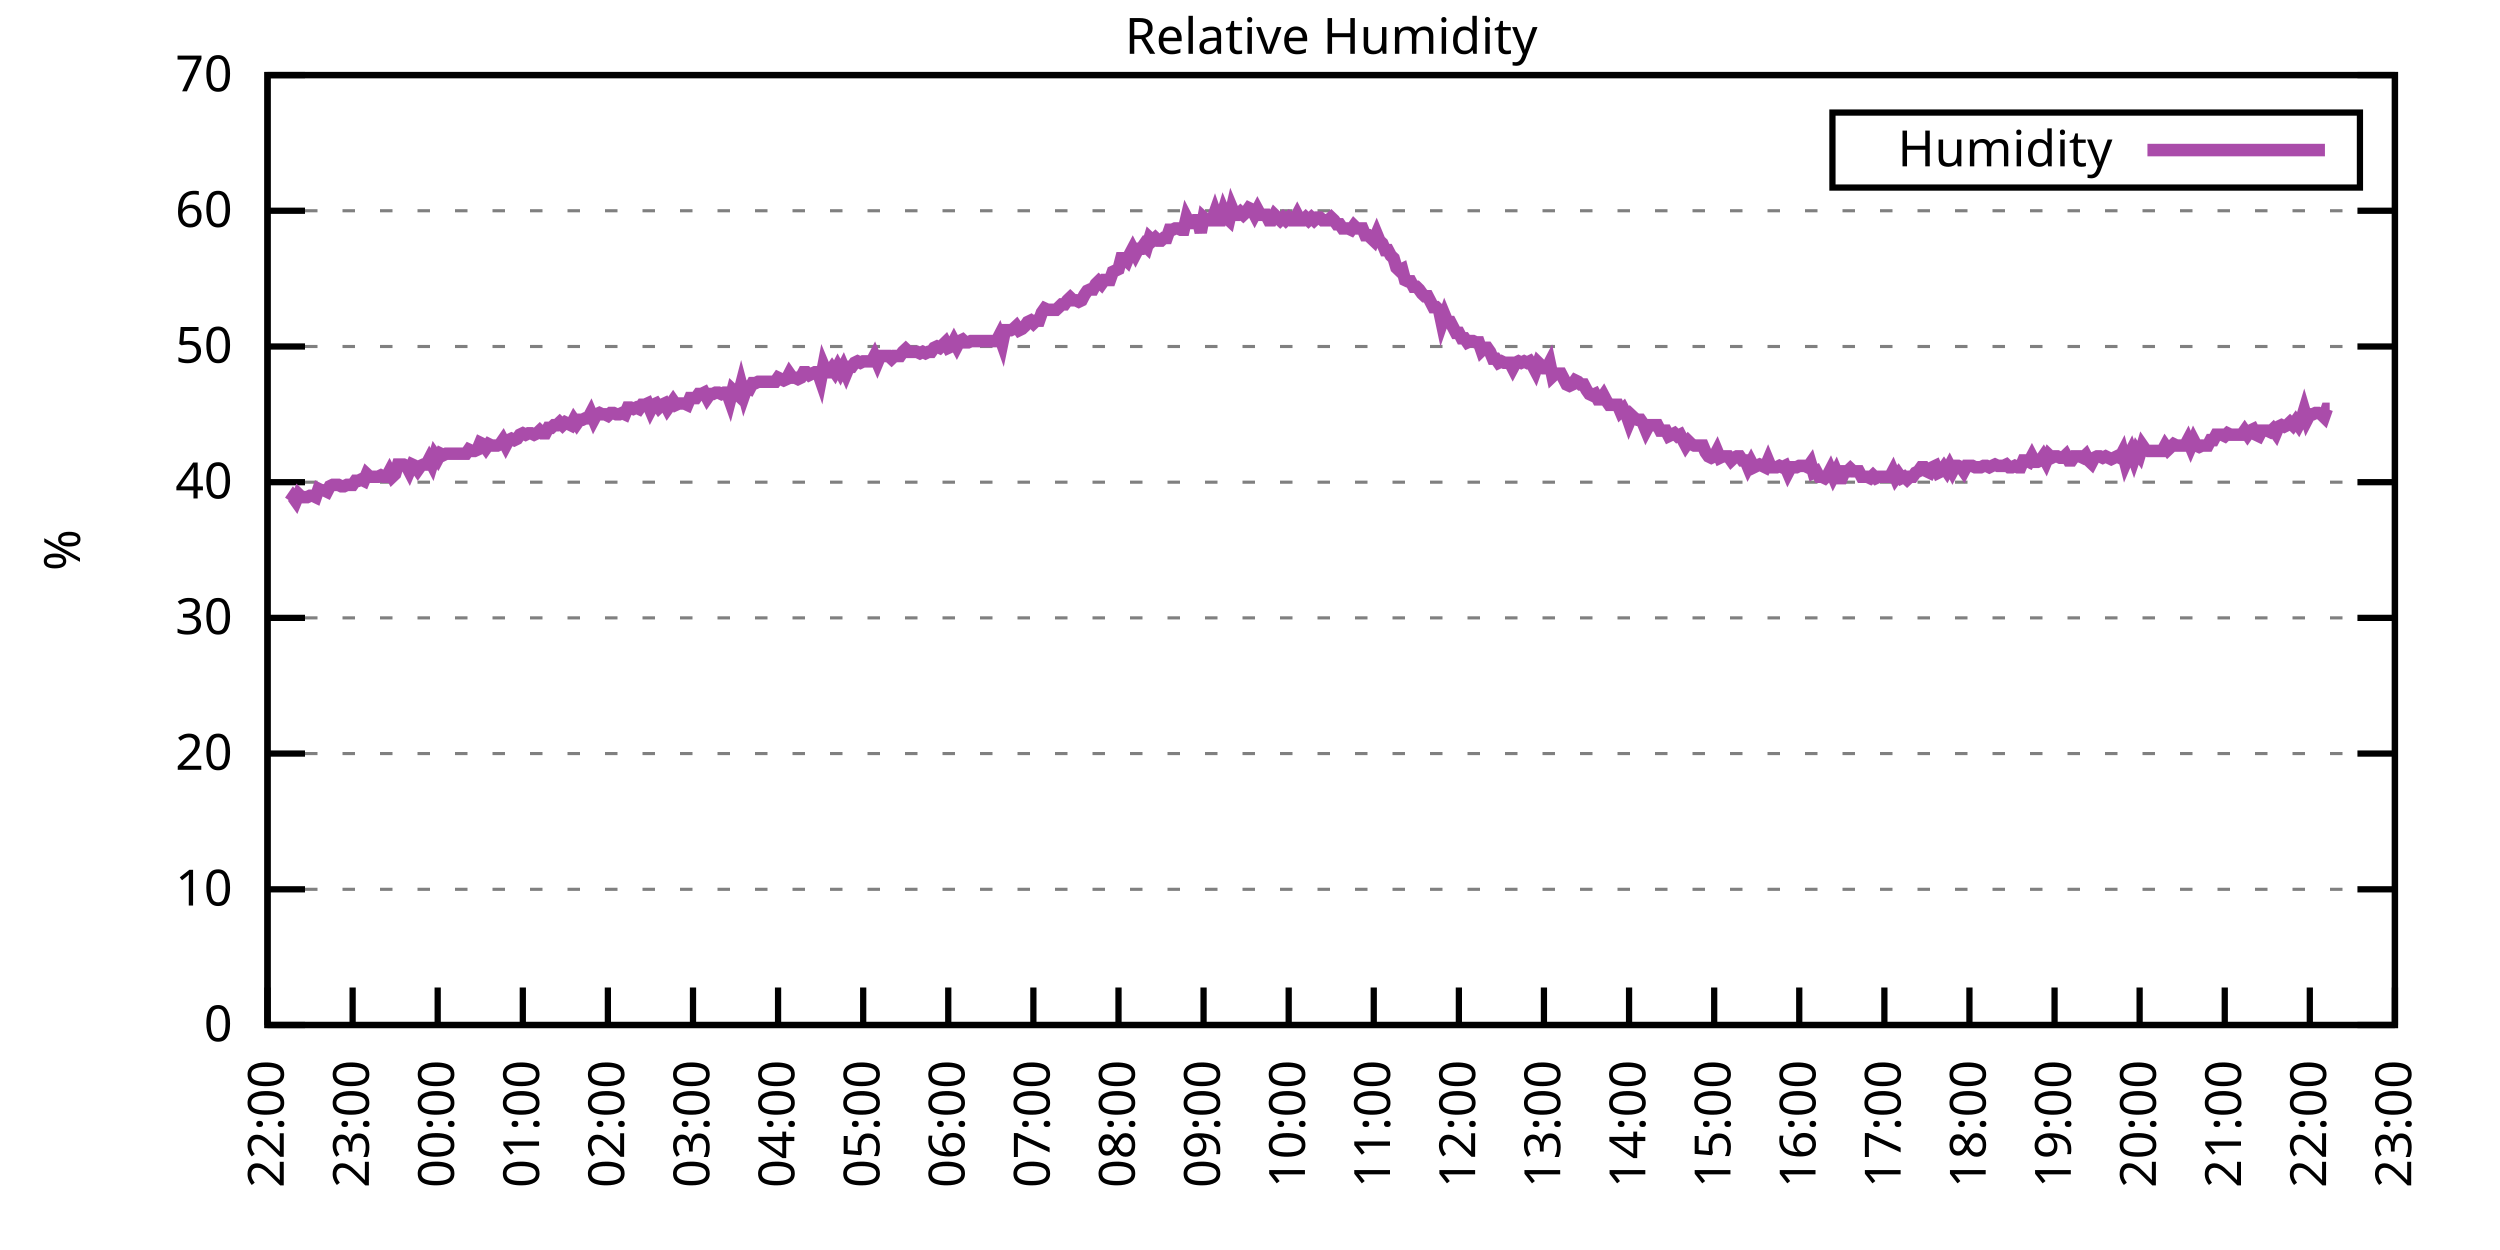
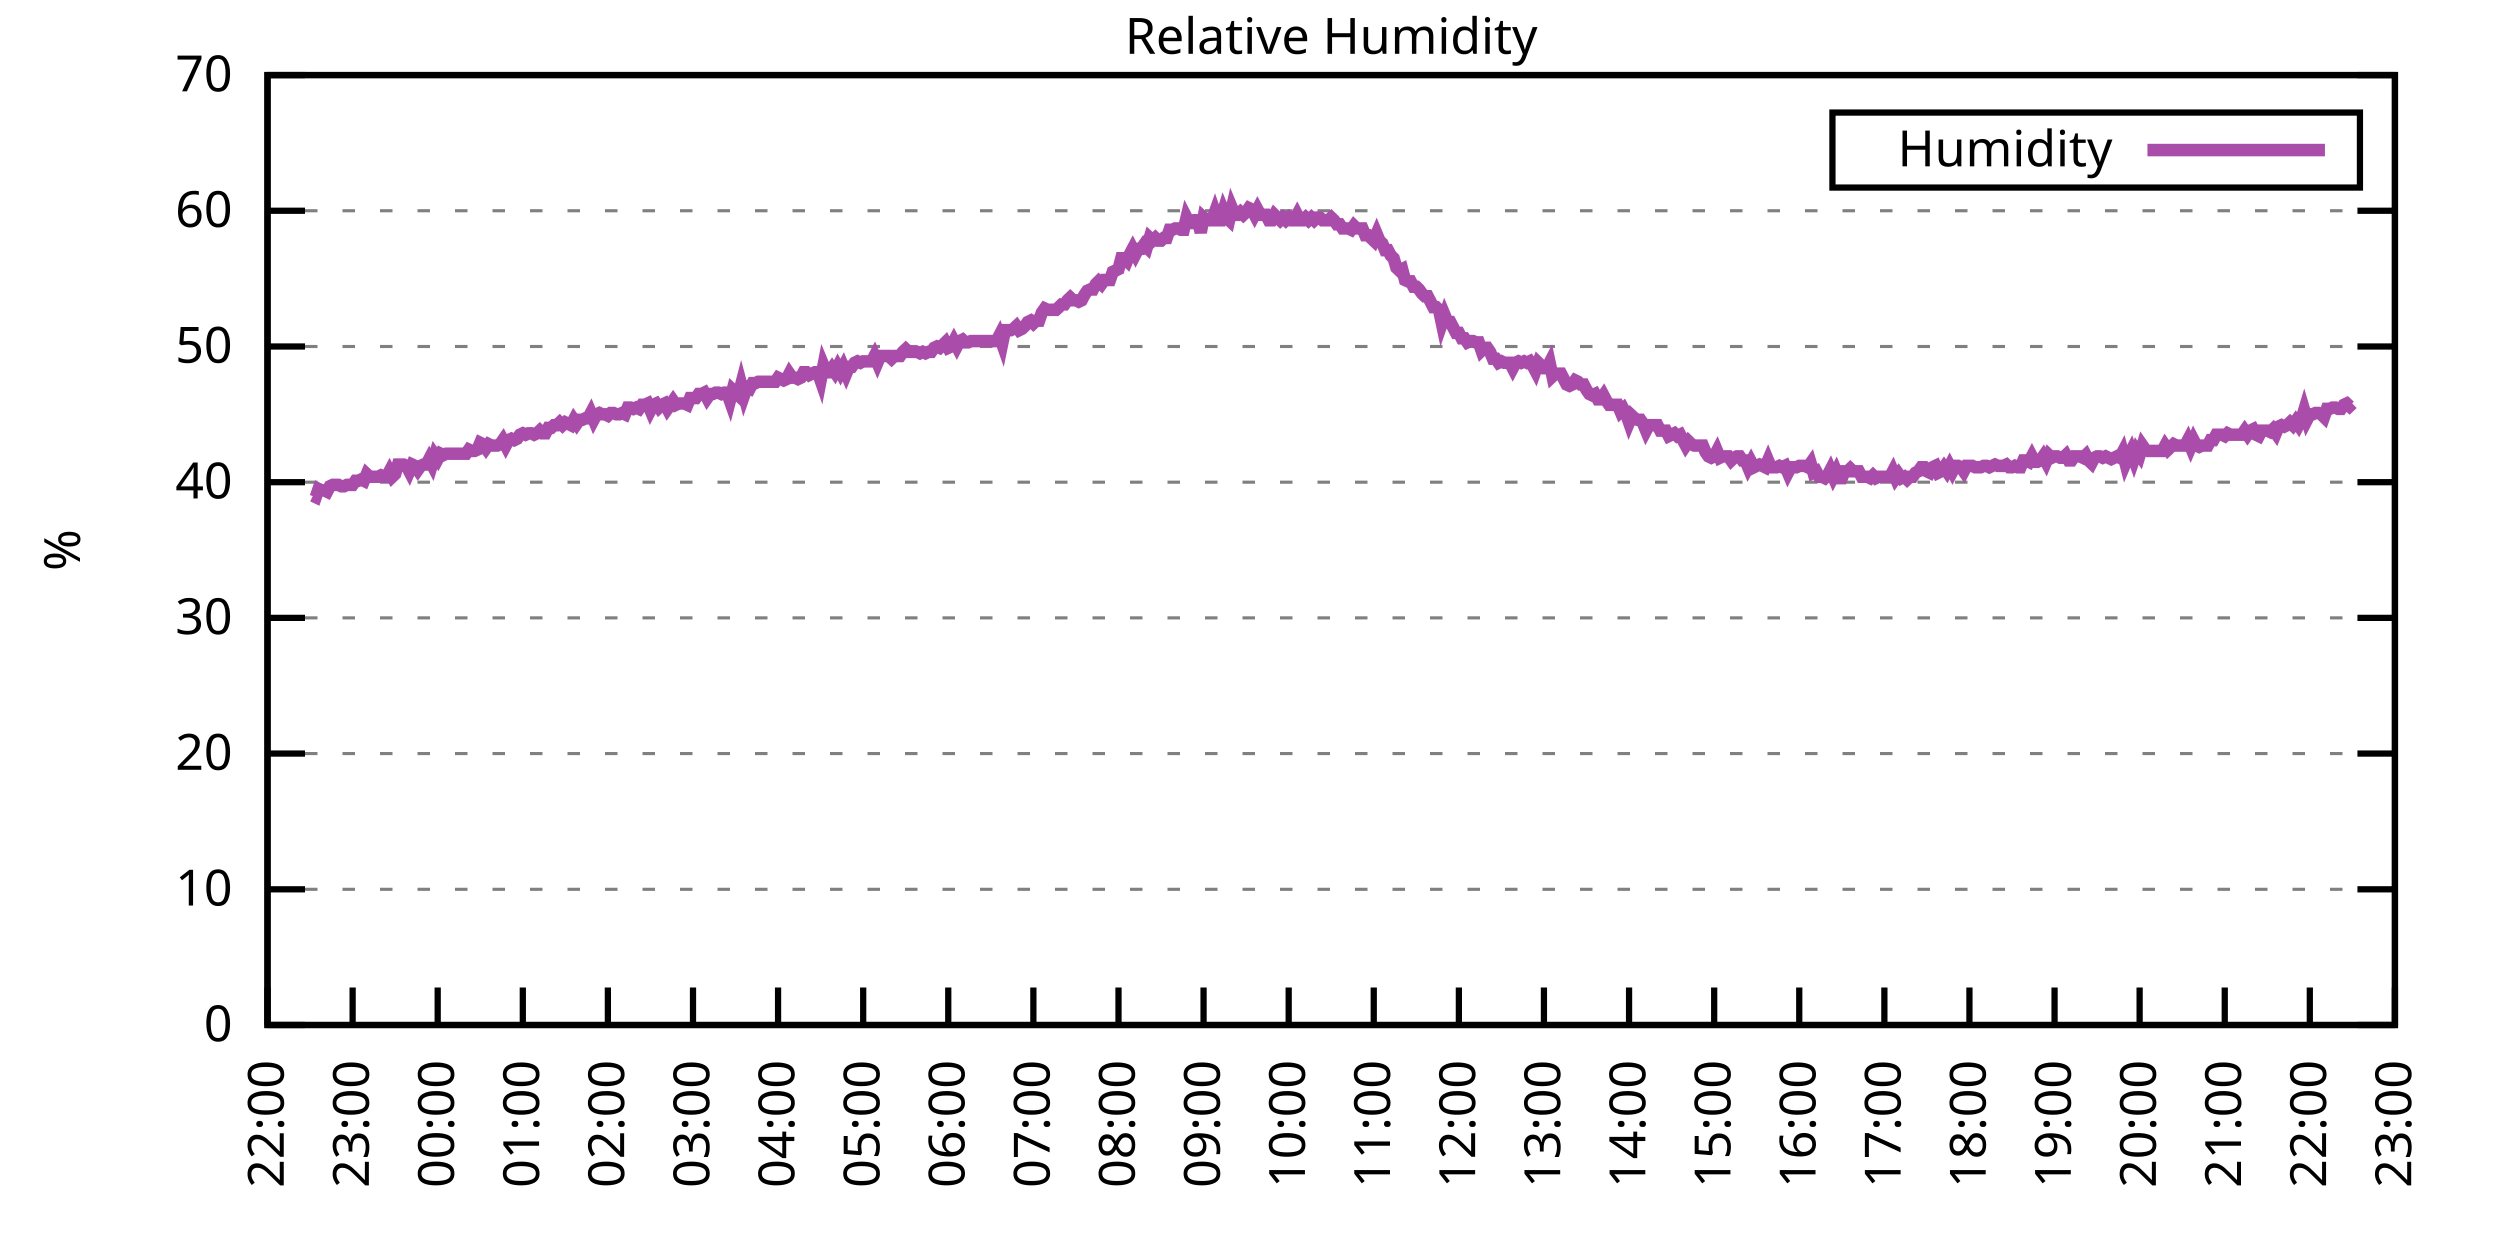
<svg xmlns="http://www.w3.org/2000/svg" xmlns:xlink="http://www.w3.org/1999/xlink" width="400" height="200" viewBox="0 0 400 200">
  <g id="gnuplot_canvas">
    <rect x="0" y="0" width="400" height="200" fill="none" />
    <defs>
      <circle id="gpDot" r="0.5" stroke-width="0.5" stroke="currentColor" />
      <path id="gpPt0" stroke-width="0.333" stroke="currentColor" d="M-1,0 h2 M0,-1 v2" />
      <path id="gpPt1" stroke-width="0.333" stroke="currentColor" d="M-1,-1 L1,1 M1,-1 L-1,1" />
      <path id="gpPt2" stroke-width="0.333" stroke="currentColor" d="M-1,0 L1,0 M0,-1 L0,1 M-1,-1 L1,1 M-1,1 L1,-1" />
      <rect id="gpPt3" stroke-width="0.333" stroke="currentColor" x="-1" y="-1" width="2" height="2" />
      <rect id="gpPt4" stroke-width="0.333" stroke="currentColor" fill="currentColor" x="-1" y="-1" width="2" height="2" />
      <circle id="gpPt5" stroke-width="0.333" stroke="currentColor" cx="0" cy="0" r="1" />
      <use xlink:href="#gpPt5" id="gpPt6" fill="currentColor" stroke="none" />
      <path id="gpPt7" stroke-width="0.333" stroke="currentColor" d="M0,-1.33 L-1.33,0.67 L1.33,0.67 z" />
      <use xlink:href="#gpPt7" id="gpPt8" fill="currentColor" stroke="none" />
      <use xlink:href="#gpPt7" id="gpPt9" stroke="currentColor" transform="rotate(180)" />
      <use xlink:href="#gpPt9" id="gpPt10" fill="currentColor" stroke="none" />
      <use xlink:href="#gpPt3" id="gpPt11" stroke="currentColor" transform="rotate(45)" />
      <use xlink:href="#gpPt11" id="gpPt12" fill="currentColor" stroke="none" />
      <path id="gpPt13" stroke-width="0.333" stroke="currentColor" d="M0,1.330 L1.265,0.411 L0.782,-1.067 L-0.782,-1.076 L-1.265,0.411 z" />
      <use xlink:href="#gpPt13" id="gpPt14" fill="currentColor" stroke="none" />
      <filter id="textbox" filterUnits="objectBoundingBox" x="0" y="0" height="1" width="1">
        <feFlood flood-color="white" flood-opacity="1" result="bgnd" />
        <feComposite in="SourceGraphic" in2="bgnd" operator="atop" />
      </filter>
      <filter id="greybox" filterUnits="objectBoundingBox" x="0" y="0" height="1" width="1">
        <feFlood flood-color="lightgrey" flood-opacity="1" result="grey" />
        <feComposite in="SourceGraphic" in2="grey" operator="atop" />
      </filter>
    </defs>
    <g fill="none" color="white" stroke="currentColor" stroke-width="1.00" stroke-linecap="butt" stroke-linejoin="miter">
</g>
    <g fill="none" color="black" stroke="currentColor" stroke-width="1.00" stroke-linecap="butt" stroke-linejoin="miter">
      <g stroke="none" shape-rendering="crispEdges">
        <polygon fill="rgb(255, 255, 255)" points="42.80,164.00 383.18,164.00 383.18,12.02 42.80,12.02 " />
      </g>
    </g>
    <g fill="none" color="black" stroke="currentColor" stroke-width="1.00" stroke-linecap="butt" stroke-linejoin="miter">
</g>
    <g fill="none" color="black" stroke="black" stroke-width="0.50" stroke-linecap="butt" stroke-linejoin="miter">
</g>
    <g fill="none" color="gray" stroke="currentColor" stroke-width="0.50" stroke-linecap="butt" stroke-linejoin="miter">
      <path stroke="gray" stroke-dasharray="2,4" class="gridline" d="M42.80,164.00 L383.19,164.00  " />
    </g>
    <g fill="none" color="gray" stroke="gray" stroke-width="1.00" stroke-linecap="butt" stroke-linejoin="miter">
</g>
    <g fill="none" color="black" stroke="currentColor" stroke-width="1.00" stroke-linecap="butt" stroke-linejoin="miter">
      <path stroke="black" d="M42.80,164.00 L48.80,164.00 M383.19,164.00 L377.19,164.00  " />
      <g transform="translate(37.20,166.60)" stroke="none" fill="black" font-family="Sans" font-size="8.00" text-anchor="end">
        <text>
          <tspan font-family="Sans"> 0</tspan>
        </text>
      </g>
    </g>
    <g fill="none" color="black" stroke="currentColor" stroke-width="1.00" stroke-linecap="butt" stroke-linejoin="miter">
</g>
    <g fill="none" color="black" stroke="black" stroke-width="0.50" stroke-linecap="butt" stroke-linejoin="miter">
</g>
    <g fill="none" color="gray" stroke="currentColor" stroke-width="0.50" stroke-linecap="butt" stroke-linejoin="miter">
      <path stroke="gray" stroke-dasharray="2,4" class="gridline" d="M42.80,142.29 L383.19,142.29  " />
    </g>
    <g fill="none" color="gray" stroke="gray" stroke-width="1.00" stroke-linecap="butt" stroke-linejoin="miter">
</g>
    <g fill="none" color="black" stroke="currentColor" stroke-width="1.00" stroke-linecap="butt" stroke-linejoin="miter">
      <path stroke="black" d="M42.80,142.29 L48.80,142.29 M383.19,142.29 L377.19,142.29  " />
      <g transform="translate(37.20,144.89)" stroke="none" fill="black" font-family="Sans" font-size="8.00" text-anchor="end">
        <text>
          <tspan font-family="Sans"> 10</tspan>
        </text>
      </g>
    </g>
    <g fill="none" color="black" stroke="currentColor" stroke-width="1.00" stroke-linecap="butt" stroke-linejoin="miter">
</g>
    <g fill="none" color="black" stroke="black" stroke-width="0.50" stroke-linecap="butt" stroke-linejoin="miter">
</g>
    <g fill="none" color="gray" stroke="currentColor" stroke-width="0.50" stroke-linecap="butt" stroke-linejoin="miter">
      <path stroke="gray" stroke-dasharray="2,4" class="gridline" d="M42.80,120.57 L383.19,120.57  " />
    </g>
    <g fill="none" color="gray" stroke="gray" stroke-width="1.00" stroke-linecap="butt" stroke-linejoin="miter">
</g>
    <g fill="none" color="black" stroke="currentColor" stroke-width="1.00" stroke-linecap="butt" stroke-linejoin="miter">
      <path stroke="black" d="M42.80,120.57 L48.80,120.57 M383.19,120.57 L377.19,120.57  " />
      <g transform="translate(37.20,123.17)" stroke="none" fill="black" font-family="Sans" font-size="8.00" text-anchor="end">
        <text>
          <tspan font-family="Sans"> 20</tspan>
        </text>
      </g>
    </g>
    <g fill="none" color="black" stroke="currentColor" stroke-width="1.00" stroke-linecap="butt" stroke-linejoin="miter">
</g>
    <g fill="none" color="black" stroke="black" stroke-width="0.50" stroke-linecap="butt" stroke-linejoin="miter">
</g>
    <g fill="none" color="gray" stroke="currentColor" stroke-width="0.50" stroke-linecap="butt" stroke-linejoin="miter">
      <path stroke="gray" stroke-dasharray="2,4" class="gridline" d="M42.80,98.86 L383.19,98.86  " />
    </g>
    <g fill="none" color="gray" stroke="gray" stroke-width="1.00" stroke-linecap="butt" stroke-linejoin="miter">
</g>
    <g fill="none" color="black" stroke="currentColor" stroke-width="1.00" stroke-linecap="butt" stroke-linejoin="miter">
      <path stroke="black" d="M42.80,98.86 L48.80,98.86 M383.19,98.86 L377.19,98.86  " />
      <g transform="translate(37.20,101.46)" stroke="none" fill="black" font-family="Sans" font-size="8.00" text-anchor="end">
        <text>
          <tspan font-family="Sans"> 30</tspan>
        </text>
      </g>
    </g>
    <g fill="none" color="black" stroke="currentColor" stroke-width="1.00" stroke-linecap="butt" stroke-linejoin="miter">
</g>
    <g fill="none" color="black" stroke="black" stroke-width="0.50" stroke-linecap="butt" stroke-linejoin="miter">
</g>
    <g fill="none" color="gray" stroke="currentColor" stroke-width="0.50" stroke-linecap="butt" stroke-linejoin="miter">
      <path stroke="gray" stroke-dasharray="2,4" class="gridline" d="M42.80,77.15 L383.19,77.15  " />
    </g>
    <g fill="none" color="gray" stroke="gray" stroke-width="1.00" stroke-linecap="butt" stroke-linejoin="miter">
</g>
    <g fill="none" color="black" stroke="currentColor" stroke-width="1.00" stroke-linecap="butt" stroke-linejoin="miter">
      <path stroke="black" d="M42.80,77.15 L48.80,77.15 M383.19,77.15 L377.19,77.15  " />
      <g transform="translate(37.20,79.75)" stroke="none" fill="black" font-family="Sans" font-size="8.00" text-anchor="end">
        <text>
          <tspan font-family="Sans"> 40</tspan>
        </text>
      </g>
    </g>
    <g fill="none" color="black" stroke="currentColor" stroke-width="1.00" stroke-linecap="butt" stroke-linejoin="miter">
</g>
    <g fill="none" color="black" stroke="black" stroke-width="0.50" stroke-linecap="butt" stroke-linejoin="miter">
</g>
    <g fill="none" color="gray" stroke="currentColor" stroke-width="0.50" stroke-linecap="butt" stroke-linejoin="miter">
      <path stroke="gray" stroke-dasharray="2,4" class="gridline" d="M42.80,55.44 L383.19,55.44  " />
    </g>
    <g fill="none" color="gray" stroke="gray" stroke-width="1.00" stroke-linecap="butt" stroke-linejoin="miter">
</g>
    <g fill="none" color="black" stroke="currentColor" stroke-width="1.00" stroke-linecap="butt" stroke-linejoin="miter">
      <path stroke="black" d="M42.80,55.44 L48.80,55.44 M383.19,55.44 L377.19,55.44  " />
      <g transform="translate(37.20,58.04)" stroke="none" fill="black" font-family="Sans" font-size="8.00" text-anchor="end">
        <text>
          <tspan font-family="Sans"> 50</tspan>
        </text>
      </g>
    </g>
    <g fill="none" color="black" stroke="currentColor" stroke-width="1.00" stroke-linecap="butt" stroke-linejoin="miter">
</g>
    <g fill="none" color="black" stroke="black" stroke-width="0.50" stroke-linecap="butt" stroke-linejoin="miter">
</g>
    <g fill="none" color="gray" stroke="currentColor" stroke-width="0.50" stroke-linecap="butt" stroke-linejoin="miter">
      <path stroke="gray" stroke-dasharray="2,4" class="gridline" d="M42.80,33.72 L383.19,33.72  " />
    </g>
    <g fill="none" color="gray" stroke="gray" stroke-width="1.00" stroke-linecap="butt" stroke-linejoin="miter">
</g>
    <g fill="none" color="black" stroke="currentColor" stroke-width="1.00" stroke-linecap="butt" stroke-linejoin="miter">
      <path stroke="black" d="M42.80,33.72 L48.80,33.72 M383.19,33.72 L377.19,33.72  " />
      <g transform="translate(37.20,36.32)" stroke="none" fill="black" font-family="Sans" font-size="8.00" text-anchor="end">
        <text>
          <tspan font-family="Sans"> 60</tspan>
        </text>
      </g>
    </g>
    <g fill="none" color="black" stroke="currentColor" stroke-width="1.00" stroke-linecap="butt" stroke-linejoin="miter">
</g>
    <g fill="none" color="black" stroke="black" stroke-width="0.50" stroke-linecap="butt" stroke-linejoin="miter">
</g>
    <g fill="none" color="gray" stroke="currentColor" stroke-width="0.50" stroke-linecap="butt" stroke-linejoin="miter">
      <path stroke="gray" stroke-dasharray="2,4" class="gridline" d="M42.80,12.01 L383.19,12.01  " />
    </g>
    <g fill="none" color="gray" stroke="gray" stroke-width="1.00" stroke-linecap="butt" stroke-linejoin="miter">
</g>
    <g fill="none" color="black" stroke="currentColor" stroke-width="1.00" stroke-linecap="butt" stroke-linejoin="miter">
      <path stroke="black" d="M42.80,12.01 L48.80,12.01 M383.19,12.01 L377.19,12.01  " />
      <g transform="translate(37.20,14.61)" stroke="none" fill="black" font-family="Sans" font-size="8.00" text-anchor="end">
        <text>
          <tspan font-family="Sans"> 70</tspan>
        </text>
      </g>
    </g>
    <g fill="none" color="black" stroke="currentColor" stroke-width="1.00" stroke-linecap="butt" stroke-linejoin="miter">
      <path stroke="black" d="M42.80,164.00 L42.80,158.00  " />
      <g transform="translate(45.40,169.60) rotate(270.00)" stroke="none" fill="black" font-family="Sans" font-size="8.00" text-anchor="end">
        <text>
          <tspan font-family="Sans">22:00</tspan>
        </text>
      </g>
    </g>
    <g fill="none" color="black" stroke="currentColor" stroke-width="1.00" stroke-linecap="butt" stroke-linejoin="miter">
      <path stroke="black" d="M56.42,164.00 L56.42,158.00  " />
      <g transform="translate(59.02,169.60) rotate(270.00)" stroke="none" fill="black" font-family="Sans" font-size="8.00" text-anchor="end">
        <text>
          <tspan font-family="Sans">23:00</tspan>
        </text>
      </g>
    </g>
    <g fill="none" color="black" stroke="currentColor" stroke-width="1.00" stroke-linecap="butt" stroke-linejoin="miter">
      <path stroke="black" d="M70.03,164.00 L70.03,158.00  " />
      <g transform="translate(72.63,169.60) rotate(270.00)" stroke="none" fill="black" font-family="Sans" font-size="8.00" text-anchor="end">
        <text>
          <tspan font-family="Sans">00:00</tspan>
        </text>
      </g>
    </g>
    <g fill="none" color="black" stroke="currentColor" stroke-width="1.00" stroke-linecap="butt" stroke-linejoin="miter">
      <path stroke="black" d="M83.65,164.00 L83.65,158.00  " />
      <g transform="translate(86.25,169.60) rotate(270.00)" stroke="none" fill="black" font-family="Sans" font-size="8.00" text-anchor="end">
        <text>
          <tspan font-family="Sans">01:00</tspan>
        </text>
      </g>
    </g>
    <g fill="none" color="black" stroke="currentColor" stroke-width="1.00" stroke-linecap="butt" stroke-linejoin="miter">
      <path stroke="black" d="M97.26,164.00 L97.26,158.00  " />
      <g transform="translate(99.86,169.60) rotate(270.00)" stroke="none" fill="black" font-family="Sans" font-size="8.00" text-anchor="end">
        <text>
          <tspan font-family="Sans">02:00</tspan>
        </text>
      </g>
    </g>
    <g fill="none" color="black" stroke="currentColor" stroke-width="1.00" stroke-linecap="butt" stroke-linejoin="miter">
      <path stroke="black" d="M110.88,164.00 L110.88,158.00  " />
      <g transform="translate(113.48,169.60) rotate(270.00)" stroke="none" fill="black" font-family="Sans" font-size="8.00" text-anchor="end">
        <text>
          <tspan font-family="Sans">03:00</tspan>
        </text>
      </g>
    </g>
    <g fill="none" color="black" stroke="currentColor" stroke-width="1.00" stroke-linecap="butt" stroke-linejoin="miter">
      <path stroke="black" d="M124.49,164.00 L124.49,158.00  " />
      <g transform="translate(127.09,169.60) rotate(270.00)" stroke="none" fill="black" font-family="Sans" font-size="8.00" text-anchor="end">
        <text>
          <tspan font-family="Sans">04:00</tspan>
        </text>
      </g>
    </g>
    <g fill="none" color="black" stroke="currentColor" stroke-width="1.00" stroke-linecap="butt" stroke-linejoin="miter">
      <path stroke="black" d="M138.11,164.00 L138.11,158.00  " />
      <g transform="translate(140.71,169.60) rotate(270.00)" stroke="none" fill="black" font-family="Sans" font-size="8.00" text-anchor="end">
        <text>
          <tspan font-family="Sans">05:00</tspan>
        </text>
      </g>
    </g>
    <g fill="none" color="black" stroke="currentColor" stroke-width="1.00" stroke-linecap="butt" stroke-linejoin="miter">
      <path stroke="black" d="M151.72,164.00 L151.72,158.00  " />
      <g transform="translate(154.32,169.60) rotate(270.00)" stroke="none" fill="black" font-family="Sans" font-size="8.00" text-anchor="end">
        <text>
          <tspan font-family="Sans">06:00</tspan>
        </text>
      </g>
    </g>
    <g fill="none" color="black" stroke="currentColor" stroke-width="1.00" stroke-linecap="butt" stroke-linejoin="miter">
      <path stroke="black" d="M165.34,164.00 L165.34,158.00  " />
      <g transform="translate(167.94,169.60) rotate(270.00)" stroke="none" fill="black" font-family="Sans" font-size="8.00" text-anchor="end">
        <text>
          <tspan font-family="Sans">07:00</tspan>
        </text>
      </g>
    </g>
    <g fill="none" color="black" stroke="currentColor" stroke-width="1.00" stroke-linecap="butt" stroke-linejoin="miter">
      <path stroke="black" d="M178.96,164.00 L178.96,158.00  " />
      <g transform="translate(181.56,169.60) rotate(270.00)" stroke="none" fill="black" font-family="Sans" font-size="8.00" text-anchor="end">
        <text>
          <tspan font-family="Sans">08:00</tspan>
        </text>
      </g>
    </g>
    <g fill="none" color="black" stroke="currentColor" stroke-width="1.00" stroke-linecap="butt" stroke-linejoin="miter">
      <path stroke="black" d="M192.57,164.00 L192.57,158.00  " />
      <g transform="translate(195.17,169.60) rotate(270.00)" stroke="none" fill="black" font-family="Sans" font-size="8.00" text-anchor="end">
        <text>
          <tspan font-family="Sans">09:00</tspan>
        </text>
      </g>
    </g>
    <g fill="none" color="black" stroke="currentColor" stroke-width="1.00" stroke-linecap="butt" stroke-linejoin="miter">
      <path stroke="black" d="M206.19,164.00 L206.19,158.00  " />
      <g transform="translate(208.79,169.60) rotate(270.00)" stroke="none" fill="black" font-family="Sans" font-size="8.00" text-anchor="end">
        <text>
          <tspan font-family="Sans">10:00</tspan>
        </text>
      </g>
    </g>
    <g fill="none" color="black" stroke="currentColor" stroke-width="1.00" stroke-linecap="butt" stroke-linejoin="miter">
      <path stroke="black" d="M219.80,164.00 L219.80,158.00  " />
      <g transform="translate(222.40,169.60) rotate(270.00)" stroke="none" fill="black" font-family="Sans" font-size="8.00" text-anchor="end">
        <text>
          <tspan font-family="Sans">11:00</tspan>
        </text>
      </g>
    </g>
    <g fill="none" color="black" stroke="currentColor" stroke-width="1.00" stroke-linecap="butt" stroke-linejoin="miter">
      <path stroke="black" d="M233.42,164.00 L233.42,158.00  " />
      <g transform="translate(236.02,169.60) rotate(270.00)" stroke="none" fill="black" font-family="Sans" font-size="8.00" text-anchor="end">
        <text>
          <tspan font-family="Sans">12:00</tspan>
        </text>
      </g>
    </g>
    <g fill="none" color="black" stroke="currentColor" stroke-width="1.00" stroke-linecap="butt" stroke-linejoin="miter">
      <path stroke="black" d="M247.03,164.00 L247.03,158.00  " />
      <g transform="translate(249.63,169.60) rotate(270.00)" stroke="none" fill="black" font-family="Sans" font-size="8.00" text-anchor="end">
        <text>
          <tspan font-family="Sans">13:00</tspan>
        </text>
      </g>
    </g>
    <g fill="none" color="black" stroke="currentColor" stroke-width="1.00" stroke-linecap="butt" stroke-linejoin="miter">
      <path stroke="black" d="M260.65,164.00 L260.65,158.00  " />
      <g transform="translate(263.25,169.60) rotate(270.00)" stroke="none" fill="black" font-family="Sans" font-size="8.00" text-anchor="end">
        <text>
          <tspan font-family="Sans">14:00</tspan>
        </text>
      </g>
    </g>
    <g fill="none" color="black" stroke="currentColor" stroke-width="1.00" stroke-linecap="butt" stroke-linejoin="miter">
      <path stroke="black" d="M274.27,164.00 L274.27,158.00  " />
      <g transform="translate(276.87,169.60) rotate(270.00)" stroke="none" fill="black" font-family="Sans" font-size="8.00" text-anchor="end">
        <text>
          <tspan font-family="Sans">15:00</tspan>
        </text>
      </g>
    </g>
    <g fill="none" color="black" stroke="currentColor" stroke-width="1.00" stroke-linecap="butt" stroke-linejoin="miter">
      <path stroke="black" d="M287.88,164.00 L287.88,158.00  " />
      <g transform="translate(290.48,169.60) rotate(270.00)" stroke="none" fill="black" font-family="Sans" font-size="8.00" text-anchor="end">
        <text>
          <tspan font-family="Sans">16:00</tspan>
        </text>
      </g>
    </g>
    <g fill="none" color="black" stroke="currentColor" stroke-width="1.00" stroke-linecap="butt" stroke-linejoin="miter">
      <path stroke="black" d="M301.50,164.00 L301.50,158.00  " />
      <g transform="translate(304.10,169.60) rotate(270.00)" stroke="none" fill="black" font-family="Sans" font-size="8.00" text-anchor="end">
        <text>
          <tspan font-family="Sans">17:00</tspan>
        </text>
      </g>
    </g>
    <g fill="none" color="black" stroke="currentColor" stroke-width="1.00" stroke-linecap="butt" stroke-linejoin="miter">
      <path stroke="black" d="M315.11,164.00 L315.11,158.00  " />
      <g transform="translate(317.71,169.60) rotate(270.00)" stroke="none" fill="black" font-family="Sans" font-size="8.00" text-anchor="end">
        <text>
          <tspan font-family="Sans">18:00</tspan>
        </text>
      </g>
    </g>
    <g fill="none" color="black" stroke="currentColor" stroke-width="1.00" stroke-linecap="butt" stroke-linejoin="miter">
      <path stroke="black" d="M328.73,164.00 L328.73,158.00  " />
      <g transform="translate(331.33,169.60) rotate(270.00)" stroke="none" fill="black" font-family="Sans" font-size="8.00" text-anchor="end">
        <text>
          <tspan font-family="Sans">19:00</tspan>
        </text>
      </g>
    </g>
    <g fill="none" color="black" stroke="currentColor" stroke-width="1.00" stroke-linecap="butt" stroke-linejoin="miter">
      <path stroke="black" d="M342.34,164.00 L342.34,158.00  " />
      <g transform="translate(344.94,169.60) rotate(270.00)" stroke="none" fill="black" font-family="Sans" font-size="8.00" text-anchor="end">
        <text>
          <tspan font-family="Sans">20:00</tspan>
        </text>
      </g>
    </g>
    <g fill="none" color="black" stroke="currentColor" stroke-width="1.00" stroke-linecap="butt" stroke-linejoin="miter">
      <path stroke="black" d="M355.96,164.00 L355.96,158.00  " />
      <g transform="translate(358.56,169.60) rotate(270.00)" stroke="none" fill="black" font-family="Sans" font-size="8.00" text-anchor="end">
        <text>
          <tspan font-family="Sans">21:00</tspan>
        </text>
      </g>
    </g>
    <g fill="none" color="black" stroke="currentColor" stroke-width="1.00" stroke-linecap="butt" stroke-linejoin="miter">
      <path stroke="black" d="M369.57,164.00 L369.57,158.00  " />
      <g transform="translate(372.17,169.60) rotate(270.00)" stroke="none" fill="black" font-family="Sans" font-size="8.00" text-anchor="end">
        <text>
          <tspan font-family="Sans">22:00</tspan>
        </text>
      </g>
    </g>
    <g fill="none" color="black" stroke="currentColor" stroke-width="1.00" stroke-linecap="butt" stroke-linejoin="miter">
      <path stroke="black" d="M383.19,164.00 L383.19,158.00  " />
      <g transform="translate(385.79,169.60) rotate(270.00)" stroke="none" fill="black" font-family="Sans" font-size="8.00" text-anchor="end">
        <text>
          <tspan font-family="Sans">23:00</tspan>
        </text>
      </g>
    </g>
    <g fill="none" color="black" stroke="currentColor" stroke-width="1.00" stroke-linecap="butt" stroke-linejoin="miter">
</g>
    <g fill="none" color="black" stroke="currentColor" stroke-width="1.00" stroke-linecap="butt" stroke-linejoin="miter">
      <path stroke="black" d="M42.80,12.01 L42.80,164.00 L383.19,164.00 L383.19,12.01 L42.80,12.01 Z  " />
    </g>
    <g fill="none" color="black" stroke="currentColor" stroke-width="1.00" stroke-linecap="butt" stroke-linejoin="miter">
</g>
    <g fill="none" color="black" stroke="currentColor" stroke-width="1.00" stroke-linecap="butt" stroke-linejoin="miter">
      <path stroke="black" d="M293.19,30.01 L293.19,18.01 L377.59,18.01 L377.59,30.01 L293.19,30.01 Z  " />
    </g>
    <g id="Relative_Humidity_plot_1">
      <g fill="none" color="white" stroke="black" stroke-width="2.00" stroke-linecap="butt" stroke-linejoin="miter">
</g>
      <g fill="none" color="black" stroke="currentColor" stroke-width="2.00" stroke-linecap="butt" stroke-linejoin="miter">
        <g transform="translate(337.99,26.61)" stroke="none" fill="black" font-family="Sans" font-size="8.00" text-anchor="end">
          <text>
            <tspan font-family="Sans">Humidity</tspan>
          </text>
        </g>
      </g>
      <g fill="none" color="black" stroke="currentColor" stroke-width="2.00" stroke-linecap="butt" stroke-linejoin="miter">
-         <path stroke="rgb(170,  76, 170)" d="M343.59,24.01 L371.99,24.01 M46.43,80.19 L46.88,79.54 L47.34,80.19 L47.79,79.10 L48.25,79.54 L48.70,79.54   L49.15,79.54 L49.61,79.32 L50.06,79.32 L50.52,79.54 L50.97,78.23 L51.42,78.45 L51.88,78.45 L52.33,78.67   L52.78,77.80 L53.24,77.58 L53.69,77.58 L54.15,77.58 L54.60,77.80 L55.05,77.80 L55.51,77.58 L55.96,77.58   L56.42,77.58 L56.87,76.93 L57.32,76.93 L57.78,76.71 L58.23,76.93 L58.68,75.85 L59.14,76.28 L59.59,76.28   L60.05,76.28 L60.50,76.28 L60.95,76.06 L61.41,76.28 L61.86,76.28 L62.32,75.41 L62.77,76.28 L63.22,75.85   L63.68,74.33 L64.13,74.33 L64.58,74.33 L65.04,74.54 L65.49,75.41 L65.95,74.33 L66.40,74.54 L66.85,75.19   L67.31,74.54 L67.76,74.33 L68.22,74.33 L68.67,73.46 L69.12,74.33 L69.58,72.81 L70.03,73.46 L70.49,72.59   L70.94,72.81 L71.39,72.59 L71.85,72.59 L72.30,72.59 L72.75,72.59 L73.21,72.59 L73.66,72.59 L74.12,72.59   L74.57,72.59 L75.02,71.94 L75.48,72.15 L75.93,72.15 L76.39,71.94 L76.84,70.85 L77.29,71.07 L77.75,71.72   L78.20,71.07 L78.65,71.29 L79.11,71.29 L79.56,71.29 L80.02,71.07 L80.47,70.42 L80.92,71.29 L81.38,70.42   L81.83,70.20 L82.29,70.42 L82.74,70.20 L83.19,69.55 L83.65,69.33 L84.10,69.55 L84.55,69.33 L85.01,69.33   L85.46,69.55 L85.92,69.33 L86.37,68.90 L86.82,69.33 L87.28,69.33 L87.73,68.46 L88.19,68.46 L88.64,68.03   L89.09,68.03 L89.55,67.59 L90.00,68.03 L90.45,67.59 L90.91,67.81 L91.36,68.03 L91.82,67.16 L92.27,67.81   L92.72,67.16 L93.18,67.16 L93.63,66.94 L94.09,66.94 L94.54,66.08 L94.99,67.16 L95.45,66.29 L95.90,66.08   L96.35,66.29 L96.81,66.29 L97.26,66.51 L97.72,66.08 L98.17,66.08 L98.62,66.29 L99.08,66.29 L99.53,66.08   L99.99,66.29 L100.44,65.21 L100.89,65.21 L101.35,65.42 L101.80,65.21 L102.25,65.42 L102.71,64.77 L103.16,64.77   L103.62,64.56 L104.07,65.64 L104.52,64.77 L104.98,64.56 L105.43,65.21 L105.89,64.77 L106.34,64.56 L106.79,65.42   L107.25,64.77 L107.70,64.12 L108.15,64.77 L108.61,64.56 L109.06,64.56 L109.52,64.56 L109.97,64.77 L110.42,63.69   L110.88,63.69 L111.33,63.69 L111.79,63.04 L112.24,63.04 L112.69,62.82 L113.15,63.69 L113.60,63.04 L114.05,63.04   L114.51,62.82 L114.96,62.82 L115.42,63.04 L115.87,62.82 L116.32,62.82 L116.78,64.12 L117.23,62.38 L117.69,62.82   L118.14,63.25 L118.59,61.52 L119.05,63.25 L119.50,61.95 L119.96,62.17 L120.41,61.30 L120.86,61.30 L121.32,61.08   L121.77,61.08 L122.22,61.08 L122.68,61.08 L123.13,61.08 L123.59,61.08 L124.04,61.08 L124.49,60.43 L124.95,60.65   L125.40,60.86 L125.86,60.65 L126.31,59.78 L126.76,60.43 L127.22,60.43 L127.67,60.65 L128.12,60.43 L128.58,59.56   L129.03,59.56 L129.49,60.00 L129.94,59.78 L130.39,59.56 L130.85,59.56 L131.30,60.86 L131.76,58.48 L132.21,59.56   L132.66,59.56 L133.12,58.91 L133.57,59.56 L134.02,58.69 L134.48,59.56 L134.93,58.69 L135.39,59.78 L135.84,58.69   L136.29,58.69 L136.75,58.04 L137.20,57.82 L137.66,58.04 L138.11,57.82 L138.56,57.82 L139.02,57.82 L139.47,57.82   L139.92,56.96 L140.38,58.04 L140.83,56.96 L141.29,56.96 L141.74,56.96 L142.19,56.96 L142.65,57.39 L143.10,56.96   L143.56,56.96 L144.01,56.96 L144.46,56.30 L144.92,55.87 L145.37,56.30 L145.82,56.30 L146.28,56.30 L146.73,56.30   L147.19,56.52 L147.64,56.30 L148.09,56.52 L148.55,56.30 L149.00,56.30 L149.46,55.65 L149.91,55.44 L150.36,55.65   L150.82,55.22 L151.27,54.78 L151.72,55.65 L152.18,55.44 L152.63,54.57 L153.09,55.44 L153.54,54.57 L153.99,54.35   L154.45,54.78 L154.90,54.78 L155.36,54.57 L155.81,54.57 L156.26,54.57 L156.72,54.57 L157.17,54.57 L157.62,54.57   L158.08,54.57 L158.53,54.57 L158.99,54.57 L159.44,54.57 L159.89,53.70 L160.35,55.00 L160.80,52.83 L161.26,52.83   L161.71,52.83 L162.16,52.61 L162.62,52.18 L163.07,52.83 L163.52,52.61 L163.98,52.18 L164.43,51.53 L164.89,51.31   L165.34,51.74 L165.79,51.31 L166.25,51.31 L166.70,50.01 L167.16,49.36 L167.61,49.57 L168.06,49.57 L168.52,49.57   L168.97,49.57 L169.43,49.14 L169.88,48.70 L170.33,48.70 L170.79,48.05 L171.24,47.62 L171.69,48.05 L172.15,48.05   L172.60,48.27 L173.06,48.05 L173.51,47.18 L173.96,46.53 L174.42,46.32 L174.87,46.32 L175.33,45.45 L175.78,45.01   L176.23,45.45 L176.69,44.80 L177.14,44.80 L177.59,44.80 L178.05,43.49 L178.50,43.28 L178.96,43.06 L179.41,41.32   L179.86,41.32 L180.32,41.76 L180.77,40.67 L181.23,39.80 L181.68,40.67 L182.13,39.80 L182.59,39.80 L183.04,39.15   L183.49,39.59 L183.95,38.07 L184.40,38.50 L184.86,38.07 L185.31,38.50 L185.76,38.50 L186.22,38.07 L186.67,38.07   L187.13,36.76 L187.58,36.76 L188.03,36.55 L188.49,36.55 L188.94,36.76 L189.39,36.76 L189.85,34.81 L190.30,35.68   L190.76,35.68 L191.21,35.24 L191.66,35.24 L192.12,37.20 L192.57,34.81 L193.03,35.24 L193.48,35.24 L193.93,35.24   L194.39,33.94 L194.84,35.24 L195.29,35.24 L195.75,33.72 L196.20,34.81 L196.66,35.24 L197.11,33.29 L197.56,34.37   L198.02,34.37 L198.47,33.94 L198.93,34.37 L199.38,33.94 L199.83,33.29 L200.29,33.51 L200.74,34.37 L201.19,33.51   L201.65,34.37 L202.10,34.37 L202.56,34.37 L203.01,35.24 L203.46,35.24 L203.92,34.37 L204.37,34.81 L204.83,35.24   L205.28,34.81 L205.73,35.24 L206.19,34.81 L206.64,35.24 L207.09,35.24 L207.55,34.37 L208.00,35.24 L208.46,35.24   L208.91,34.81 L209.36,35.24 L209.82,34.81 L210.27,35.24 L210.73,34.81 L211.18,34.81 L211.63,35.24 L212.09,35.24   L212.54,35.24 L213.00,34.81 L213.45,35.24 L213.90,35.89 L214.36,35.89 L214.81,36.55 L215.26,36.55 L215.72,36.55   L216.17,36.76 L216.63,36.11 L217.08,36.55 L217.53,36.55 L217.99,36.55 L218.44,37.63 L218.90,37.63 L219.35,38.07   L219.80,38.50 L220.26,37.41 L220.71,38.50 L221.16,38.93 L221.62,40.02 L222.07,40.02 L222.53,40.89 L222.98,41.32   L223.43,42.84 L223.89,43.28 L224.34,43.06 L224.80,44.80 L225.25,45.01 L225.70,45.01 L226.16,45.88 L226.61,45.88   L227.06,46.32 L227.52,46.97 L227.97,47.40 L228.43,47.40 L228.88,48.27 L229.33,49.14 L229.79,49.14 L230.24,49.57   L230.70,51.74 L231.15,50.44 L231.60,51.53 L232.06,51.53 L232.51,52.40 L232.96,53.26 L233.42,53.26 L233.87,54.13   L234.33,54.13 L234.78,54.78 L235.23,54.57 L235.69,54.57 L236.14,54.78 L236.60,54.78 L237.05,56.09 L237.50,55.65   L237.96,55.65 L238.41,56.30 L238.86,57.39 L239.32,57.39 L239.77,58.04 L240.23,57.82 L240.68,58.04 L241.13,58.04   L241.59,58.04 L242.04,58.91 L242.50,58.04 L242.95,57.82 L243.40,58.04 L243.86,57.82 L244.31,58.04 L244.76,57.82   L245.22,58.48 L245.67,59.34 L246.13,58.04 L246.58,58.48 L247.03,58.91 L247.49,58.91 L247.94,58.04 L248.40,60.21   L248.85,59.78 L249.30,59.78 L249.76,59.78 L250.21,60.65 L250.66,61.52 L251.12,61.73 L251.57,61.52 L252.03,60.86   L252.48,61.08 L252.93,61.52 L253.39,61.52 L253.84,62.38 L254.30,63.04 L254.75,63.25 L255.20,63.04 L255.66,63.90   L256.11,63.90 L256.56,63.25 L257.02,64.12 L257.47,64.77 L257.93,64.77 L258.38,64.77 L258.83,64.77 L259.29,65.86   L259.74,65.42 L260.20,66.29 L260.65,67.59 L261.10,66.51 L261.56,66.94 L262.01,67.16 L262.47,67.16 L262.92,67.81   L263.37,68.90 L263.83,68.03 L264.28,68.03 L264.73,68.03 L265.19,68.03 L265.64,68.90 L266.10,68.90 L266.55,68.90   L267.00,69.77 L267.46,69.55 L267.91,69.33 L268.37,69.77 L268.82,69.55 L269.27,70.42 L269.73,71.29 L270.18,70.63   L270.63,71.07 L271.09,71.29 L271.54,71.29 L272.00,71.29 L272.45,71.29 L272.90,72.37 L273.36,73.02 L273.81,73.24   L274.27,73.02 L274.72,72.15 L275.17,73.24 L275.63,73.02 L276.08,73.02 L276.53,73.02 L276.99,73.67 L277.44,73.24   L277.90,73.02 L278.35,73.02 L278.80,73.67 L279.26,73.67 L279.71,74.76 L280.17,73.89 L280.62,74.76 L281.07,74.54   L281.53,74.33 L281.98,74.54 L282.43,74.76 L282.89,73.67 L283.34,74.76 L283.80,74.76 L284.25,74.76 L284.70,74.54   L285.16,74.76 L285.61,74.54 L286.07,75.63 L286.52,74.76 L286.97,74.76 L287.43,74.76 L287.88,74.54 L288.33,74.54   L288.79,74.54 L289.24,74.76 L289.70,74.11 L290.15,75.63 L290.60,75.41 L291.06,76.28 L291.51,76.28 L291.97,76.50   L292.42,76.06 L292.87,75.19 L293.33,76.28 L293.78,75.41 L294.23,76.50 L294.69,76.50 L295.14,75.41 L295.60,75.41   L296.05,74.98 L296.50,75.41 L296.96,75.41 L297.41,75.41 L297.87,76.28 L298.32,76.28 L298.77,76.28 L299.23,76.50   L299.68,76.06 L300.13,76.50 L300.59,76.28 L301.04,76.28 L301.50,76.28 L301.95,76.28 L302.40,76.28 L302.86,75.41   L303.31,76.50 L303.77,75.85 L304.22,76.50 L304.67,76.28 L305.13,76.71 L305.58,76.28 L306.03,76.28 L306.49,75.63   L306.94,75.41 L307.40,74.76 L307.85,74.76 L308.30,75.41 L308.76,75.63 L309.21,74.76 L309.67,74.54 L310.12,75.63   L310.57,75.41 L311.03,74.76 L311.48,75.41 L311.94,74.54 L312.39,75.41 L312.84,74.54 L313.30,74.54 L313.75,74.76   L314.20,75.41 L314.66,74.54 L315.11,74.54 L315.57,74.54 L316.02,74.76 L316.47,74.76 L316.93,74.76 L317.38,74.54   L317.84,74.54 L318.29,74.76 L318.74,74.54 L319.20,74.33 L319.65,74.54 L320.10,74.54 L320.56,74.54 L321.01,74.33   L321.47,74.76 L321.92,74.76 L322.37,74.54 L322.83,74.76 L323.28,74.76 L323.74,73.67 L324.19,73.67 L324.64,73.89   L325.10,73.02 L325.55,73.89 L326.00,73.89 L326.46,73.67 L326.91,73.02 L327.37,73.89 L327.82,72.81 L328.27,73.24   L328.73,73.02 L329.18,73.02 L329.64,73.24 L330.09,73.24 L330.54,72.81 L331.00,73.67 L331.45,73.67 L331.90,73.02   L332.36,73.02 L332.81,73.02 L333.27,73.24 L333.72,72.81 L334.17,73.67 L334.63,74.11 L335.08,73.24 L335.54,73.02   L335.99,73.02 L336.44,73.24 L336.90,73.02 L337.35,73.24 L337.80,73.46 L338.26,73.24 L338.71,73.02 L339.17,73.24   L339.62,72.37 L340.07,74.11 L340.53,73.02 L340.98,72.15 L341.44,73.46 L341.89,72.15 L342.34,72.81 L342.80,71.29   L343.25,71.94 L343.70,72.15 L344.16,72.15 L344.61,72.15 L345.07,72.15 L345.52,72.15 L345.97,72.15 L346.43,71.29   L346.88,71.94 L347.34,71.50 L347.79,71.07 L348.24,71.29 L348.70,71.29 L349.15,71.29 L349.60,71.29 L350.06,70.42   L350.51,71.50 L350.97,70.42 L351.42,71.29 L351.87,71.50 L352.33,71.29 L352.78,71.29 L353.24,71.29 L353.69,70.42   L354.14,70.42 L354.60,69.55 L355.05,69.55 L355.50,69.55 L355.96,69.77 L356.41,69.33 L356.87,69.55 L357.32,69.55   L357.77,69.55 L358.23,69.55 L358.68,69.55 L359.14,68.90 L359.59,69.55 L360.04,68.90 L360.50,68.68 L360.95,69.55   L361.41,69.77 L361.86,68.90 L362.31,68.90 L362.77,68.90 L363.22,69.11 L363.67,68.68 L364.13,69.33 L364.58,68.25   L365.04,68.03 L365.49,68.25 L365.94,68.03 L366.40,67.59 L366.85,68.03 L367.31,67.38 L367.76,68.03 L368.21,67.16   L368.67,65.64 L369.12,67.16 L369.57,66.29 L370.03,66.29 L370.48,66.08 L370.94,66.08 L371.39,66.29 L371.84,66.73   L372.30,65.42 L372.75,65.42  " />
+         <path stroke="rgb(170,  76, 170)" d="M343.59,24.01 L371.99,24.01 M50.06,79.32 L50.52,79.54 L50.97,78.23 L51.42,78.45 L51.88,78.45 L52.33,78.67   L52.78,77.80 L53.24,77.58 L53.69,77.58 L54.15,77.58 L54.60,77.80 L55.05,77.80 L55.51,77.58 L55.96,77.58   L56.42,77.58 L56.87,76.93 L57.32,76.93 L57.78,76.71 L58.23,76.93 L58.68,75.85 L59.14,76.28 L59.59,76.28   L60.05,76.28 L60.50,76.28 L60.95,76.06 L61.41,76.28 L61.86,76.28 L62.32,75.41 L62.77,76.28 L63.22,75.85   L63.68,74.33 L64.13,74.33 L64.58,74.33 L65.04,74.54 L65.49,75.41 L65.95,74.33 L66.40,74.54 L66.85,75.19   L67.31,74.54 L67.76,74.33 L68.22,74.33 L68.67,73.46 L69.12,74.33 L69.58,72.81 L70.03,73.46 L70.49,72.59   L70.94,72.81 L71.39,72.59 L71.85,72.59 L72.30,72.59 L72.75,72.59 L73.21,72.59 L73.66,72.59 L74.12,72.59   L74.57,72.59 L75.02,71.94 L75.48,72.15 L75.93,72.15 L76.39,71.94 L76.84,70.85 L77.29,71.07 L77.75,71.72   L78.20,71.07 L78.65,71.29 L79.11,71.29 L79.56,71.29 L80.02,71.07 L80.47,70.42 L80.92,71.29 L81.38,70.42   L81.83,70.20 L82.29,70.42 L82.74,70.20 L83.19,69.55 L83.65,69.33 L84.10,69.55 L84.55,69.33 L85.01,69.33   L85.46,69.55 L85.92,69.33 L86.37,68.90 L86.82,69.33 L87.28,69.33 L87.73,68.46 L88.19,68.46 L88.64,68.03   L89.09,68.03 L89.55,67.59 L90.00,68.03 L90.45,67.59 L90.91,67.81 L91.36,68.03 L91.82,67.16 L92.27,67.81   L92.72,67.16 L93.18,67.16 L93.63,66.94 L94.09,66.94 L94.54,66.08 L94.99,67.16 L95.45,66.29 L95.90,66.08   L96.35,66.29 L96.81,66.29 L97.26,66.51 L97.72,66.08 L98.17,66.08 L98.62,66.29 L99.08,66.29 L99.53,66.08   L99.99,66.29 L100.44,65.21 L100.89,65.21 L101.35,65.42 L101.80,65.21 L102.25,65.42 L102.71,64.77 L103.16,64.77   L103.62,64.56 L104.07,65.64 L104.52,64.77 L104.98,64.56 L105.43,65.21 L105.89,64.77 L106.34,64.56 L106.79,65.42   L107.25,64.77 L107.70,64.12 L108.15,64.77 L108.61,64.56 L109.06,64.56 L109.52,64.56 L109.97,64.77 L110.42,63.69   L110.88,63.69 L111.33,63.69 L111.79,63.04 L112.24,63.04 L112.69,62.82 L113.15,63.69 L113.60,63.04 L114.05,63.04   L114.51,62.82 L114.96,62.82 L115.42,63.04 L115.87,62.82 L116.32,62.82 L116.78,64.12 L117.23,62.38 L117.69,62.82   L118.14,63.25 L118.59,61.52 L119.05,63.25 L119.50,61.95 L119.96,62.17 L120.41,61.30 L120.86,61.30 L121.32,61.08   L121.77,61.08 L122.22,61.08 L122.68,61.08 L123.13,61.08 L123.59,61.08 L124.04,61.08 L124.49,60.43 L124.95,60.65   L125.40,60.86 L125.86,60.65 L126.31,59.78 L126.76,60.43 L127.22,60.43 L127.67,60.65 L128.12,60.43 L128.58,59.56   L129.03,59.56 L129.49,60.00 L129.94,59.78 L130.39,59.56 L130.85,59.56 L131.30,60.86 L131.76,58.48 L132.21,59.56   L132.66,59.56 L133.12,58.91 L133.57,59.56 L134.02,58.69 L134.48,59.56 L134.93,58.69 L135.39,59.78 L135.84,58.69   L136.29,58.69 L136.75,58.04 L137.20,57.82 L137.66,58.04 L138.11,57.82 L138.56,57.82 L139.02,57.82 L139.47,57.82   L139.92,56.96 L140.38,58.04 L140.83,56.96 L141.29,56.96 L141.74,56.96 L142.19,56.96 L142.65,57.39 L143.10,56.96   L143.56,56.96 L144.01,56.96 L144.46,56.30 L144.92,55.87 L145.37,56.30 L145.82,56.30 L146.28,56.30 L146.73,56.30   L147.19,56.52 L147.64,56.30 L148.09,56.52 L148.55,56.30 L149.00,56.30 L149.46,55.65 L149.91,55.44 L150.36,55.65   L150.82,55.22 L151.27,54.78 L151.72,55.65 L152.18,55.44 L152.63,54.57 L153.09,55.44 L153.54,54.57 L153.99,54.35   L154.45,54.78 L154.90,54.78 L155.36,54.57 L155.81,54.57 L156.26,54.57 L156.72,54.57 L157.17,54.57 L157.62,54.57   L158.08,54.57 L158.53,54.57 L158.99,54.57 L159.44,54.57 L159.89,53.70 L160.35,55.00 L160.80,52.83 L161.26,52.83   L161.71,52.83 L162.16,52.61 L162.62,52.18 L163.07,52.83 L163.52,52.61 L163.98,52.18 L164.43,51.53 L164.89,51.31   L165.34,51.74 L165.79,51.31 L166.25,51.31 L166.70,50.01 L167.16,49.36 L167.61,49.57 L168.06,49.57 L168.52,49.57   L168.97,49.57 L169.43,49.14 L169.88,48.70 L170.33,48.70 L170.79,48.05 L171.24,47.62 L171.69,48.05 L172.15,48.05   L172.60,48.27 L173.06,48.05 L173.51,47.18 L173.96,46.53 L174.42,46.32 L174.87,46.32 L175.33,45.45 L175.78,45.01   L176.23,45.45 L176.69,44.80 L177.14,44.80 L177.59,44.80 L178.05,43.49 L178.50,43.28 L178.96,43.06 L179.41,41.32   L179.86,41.32 L180.32,41.76 L180.77,40.67 L181.23,39.80 L181.68,40.67 L182.13,39.80 L182.59,39.80 L183.04,39.15   L183.49,39.59 L183.95,38.07 L184.40,38.50 L184.86,38.07 L185.31,38.50 L185.76,38.50 L186.22,38.07 L186.67,38.07   L187.13,36.76 L187.58,36.76 L188.03,36.55 L188.49,36.55 L188.94,36.76 L189.39,36.76 L189.85,34.81 L190.30,35.68   L190.76,35.68 L191.21,35.24 L191.66,35.24 L192.12,37.20 L192.57,34.81 L193.03,35.24 L193.48,35.24 L193.93,35.24   L194.39,33.94 L194.84,35.24 L195.29,35.24 L195.75,33.72 L196.20,34.81 L196.66,35.24 L197.11,33.29 L197.56,34.37   L198.02,34.37 L198.47,33.94 L198.93,34.37 L199.38,33.94 L199.83,33.29 L200.29,33.51 L200.74,34.37 L201.19,33.51   L201.65,34.37 L202.10,34.37 L202.56,34.37 L203.01,35.24 L203.46,35.24 L203.92,34.37 L204.37,34.81 L204.83,35.24   L205.28,34.81 L205.73,35.24 L206.19,34.81 L206.64,35.24 L207.09,35.24 L207.55,34.37 L208.00,35.24 L208.46,35.24   L208.91,34.81 L209.36,35.24 L209.82,34.81 L210.27,35.24 L210.73,34.81 L211.18,34.81 L211.63,35.24 L212.09,35.24   L212.54,35.24 L213.00,34.81 L213.45,35.24 L213.90,35.89 L214.36,35.89 L214.81,36.55 L215.26,36.55 L215.72,36.55   L216.17,36.76 L216.63,36.11 L217.08,36.55 L217.53,36.55 L217.99,36.55 L218.44,37.63 L218.90,37.63 L219.35,38.07   L219.80,38.50 L220.26,37.41 L220.71,38.50 L221.16,38.93 L221.62,40.02 L222.07,40.02 L222.53,40.89 L222.98,41.32   L223.43,42.84 L223.89,43.28 L224.34,43.06 L224.80,44.80 L225.25,45.01 L225.70,45.01 L226.16,45.88 L226.61,45.88   L227.06,46.32 L227.52,46.97 L227.97,47.40 L228.43,47.40 L228.88,48.27 L229.33,49.14 L229.79,49.14 L230.24,49.57   L230.70,51.74 L231.15,50.44 L231.60,51.53 L232.06,51.53 L232.51,52.40 L232.96,53.26 L233.42,53.26 L233.87,54.13   L234.33,54.13 L234.78,54.78 L235.23,54.57 L235.69,54.57 L236.14,54.78 L236.60,54.78 L237.05,56.09 L237.50,55.65   L237.96,55.65 L238.41,56.30 L238.86,57.39 L239.32,57.39 L239.77,58.04 L240.23,57.82 L240.68,58.04 L241.13,58.04   L241.59,58.04 L242.04,58.91 L242.50,58.04 L242.95,57.82 L243.40,58.04 L243.86,57.82 L244.31,58.04 L244.76,57.82   L245.22,58.48 L245.67,59.34 L246.13,58.04 L246.58,58.48 L247.03,58.91 L247.49,58.91 L247.94,58.04 L248.40,60.21   L248.85,59.78 L249.30,59.78 L249.76,59.78 L250.21,60.65 L250.66,61.52 L251.12,61.73 L251.57,61.52 L252.03,60.86   L252.48,61.08 L252.93,61.52 L253.39,61.52 L253.84,62.38 L254.30,63.04 L254.75,63.25 L255.20,63.04 L255.66,63.90   L256.11,63.90 L256.56,63.25 L257.02,64.12 L257.47,64.77 L257.93,64.77 L258.38,64.77 L258.83,64.77 L259.29,65.86   L259.74,65.42 L260.20,66.29 L260.65,67.59 L261.10,66.51 L261.56,66.94 L262.01,67.16 L262.47,67.16 L262.92,67.81   L263.37,68.90 L263.83,68.03 L264.28,68.03 L264.73,68.03 L265.19,68.03 L265.64,68.90 L266.10,68.90 L266.55,68.90   L267.00,69.77 L267.46,69.55 L267.91,69.33 L268.37,69.77 L268.82,69.55 L269.27,70.42 L269.73,71.29 L270.18,70.63   L270.63,71.07 L271.09,71.29 L271.54,71.29 L272.00,71.29 L272.45,71.29 L272.90,72.37 L273.36,73.02 L273.81,73.24   L274.27,73.02 L274.72,72.15 L275.17,73.24 L275.63,73.02 L276.08,73.02 L276.53,73.02 L276.99,73.67 L277.44,73.24   L277.90,73.02 L278.35,73.02 L278.80,73.67 L279.26,73.67 L279.71,74.76 L280.17,73.89 L280.62,74.76 L281.07,74.54   L281.53,74.33 L281.98,74.54 L282.43,74.76 L282.89,73.67 L283.34,74.76 L283.80,74.76 L284.25,74.76 L284.70,74.54   L285.16,74.76 L285.61,74.54 L286.07,75.63 L286.52,74.76 L286.97,74.76 L287.43,74.76 L287.88,74.54 L288.33,74.54   L288.79,74.54 L289.24,74.76 L289.70,74.11 L290.15,75.63 L290.60,75.41 L291.06,76.28 L291.51,76.28 L291.97,76.50   L292.42,76.06 L292.87,75.19 L293.33,76.28 L293.78,75.41 L294.23,76.50 L294.69,76.50 L295.14,75.41 L295.60,75.41   L296.05,74.98 L296.50,75.41 L296.96,75.41 L297.41,75.41 L297.87,76.28 L298.32,76.28 L298.77,76.28 L299.23,76.50   L299.68,76.06 L300.13,76.50 L300.59,76.28 L301.04,76.28 L301.50,76.28 L301.95,76.28 L302.40,76.28 L302.86,75.41   L303.31,76.50 L303.77,75.85 L304.22,76.50 L304.67,76.28 L305.13,76.71 L305.58,76.28 L306.03,76.28 L306.49,75.63   L306.94,75.41 L307.40,74.76 L307.85,74.76 L308.30,75.41 L308.76,75.63 L309.21,74.76 L309.67,74.54 L310.12,75.63   L310.57,75.41 L311.03,74.76 L311.48,75.41 L311.94,74.54 L312.39,75.41 L312.84,74.54 L313.30,74.54 L313.75,74.76   L314.20,75.41 L314.66,74.54 L315.11,74.54 L315.57,74.54 L316.02,74.76 L316.47,74.76 L316.93,74.76 L317.38,74.54   L317.84,74.54 L318.29,74.76 L318.74,74.54 L319.20,74.33 L319.65,74.54 L320.10,74.54 L320.56,74.54 L321.01,74.33   L321.47,74.76 L321.92,74.76 L322.37,74.54 L322.83,74.76 L323.28,74.76 L323.74,73.67 L324.19,73.67 L324.64,73.89   L325.10,73.02 L325.55,73.89 L326.00,73.89 L326.46,73.67 L326.91,73.02 L327.37,73.89 L327.82,72.81 L328.27,73.24   L328.73,73.02 L329.18,73.02 L329.64,73.24 L330.09,73.24 L330.54,72.81 L331.00,73.67 L331.45,73.67 L331.90,73.02   L332.36,73.02 L332.81,73.02 L333.27,73.24 L333.72,72.81 L334.17,73.67 L334.63,74.11 L335.08,73.24 L335.54,73.02   L335.99,73.02 L336.44,73.24 L336.90,73.02 L337.35,73.24 L337.80,73.46 L338.26,73.24 L338.71,73.02 L339.17,73.24   L339.62,72.37 L340.07,74.11 L340.53,73.02 L340.98,72.15 L341.44,73.46 L341.89,72.15 L342.34,72.81 L342.80,71.29   L343.25,71.94 L343.70,72.15 L344.16,72.15 L344.61,72.15 L345.07,72.15 L345.52,72.15 L345.97,72.15 L346.43,71.29   L346.88,71.94 L347.34,71.50 L347.79,71.07 L348.24,71.29 L348.70,71.29 L349.15,71.29 L349.60,71.29 L350.06,70.42   L350.51,71.50 L350.97,70.42 L351.42,71.29 L351.87,71.50 L352.33,71.29 L352.78,71.29 L353.24,71.29 L353.69,70.42   L354.14,70.42 L354.60,69.55 L355.05,69.55 L355.50,69.55 L355.96,69.77 L356.41,69.33 L356.87,69.55 L357.32,69.55   L357.77,69.55 L358.23,69.55 L358.68,69.55 L359.14,68.90 L359.59,69.55 L360.04,68.90 L360.50,68.68 L360.95,69.55   L361.41,69.77 L361.86,68.90 L362.31,68.90 L362.77,68.90 L363.22,69.11 L363.67,68.68 L364.13,69.33 L364.58,68.25   L365.04,68.03 L365.49,68.25 L365.94,68.03 L366.40,67.59 L366.85,68.03 L367.31,67.38 L367.76,68.03 L368.21,67.16   L368.67,65.64 L369.12,67.16 L369.57,66.29 L370.03,66.29 L370.48,66.08 L370.94,66.08 L371.39,66.29 L371.84,66.73   L372.30,65.42 L372.75,65.42 L373.21,65.21 L373.66,65.21 L374.11,65.42 L374.57,65.42 L375.02,64.77 L375.47,64.56   L375.93,64.99 L376.38,64.56  " />
      </g>
    </g>
    <g fill="none" color="black" stroke="currentColor" stroke-width="2.00" stroke-linecap="butt" stroke-linejoin="miter">
</g>
    <g fill="none" color="black" stroke="black" stroke-width="1.00" stroke-linecap="butt" stroke-linejoin="miter">
</g>
    <g fill="none" color="black" stroke="currentColor" stroke-width="1.00" stroke-linecap="butt" stroke-linejoin="miter">
      <path stroke="black" d="M42.80,12.01 L42.80,164.00 L383.19,164.00 L383.19,12.01 L42.80,12.01 Z  " />
      <g transform="translate(12.80,88.01) rotate(270.00)" stroke="none" fill="black" font-family="Sans" font-size="8.00" text-anchor="middle">
        <text>
          <tspan font-family="Sans">%</tspan>
        </text>
      </g>
    </g>
    <g fill="none" color="black" stroke="currentColor" stroke-width="1.00" stroke-linecap="butt" stroke-linejoin="miter">
</g>
    <g fill="none" color="black" stroke="currentColor" stroke-width="1.00" stroke-linecap="butt" stroke-linejoin="miter">
      <g transform="translate(212.99,8.61)" stroke="none" fill="black" font-family="Sans" font-size="8.00" text-anchor="middle">
        <text>
          <tspan font-family="Sans">Relative Humidity</tspan>
        </text>
      </g>
    </g>
    <g fill="none" color="black" stroke="currentColor" stroke-width="1.00" stroke-linecap="butt" stroke-linejoin="miter">
</g>
  </g>
</svg>
